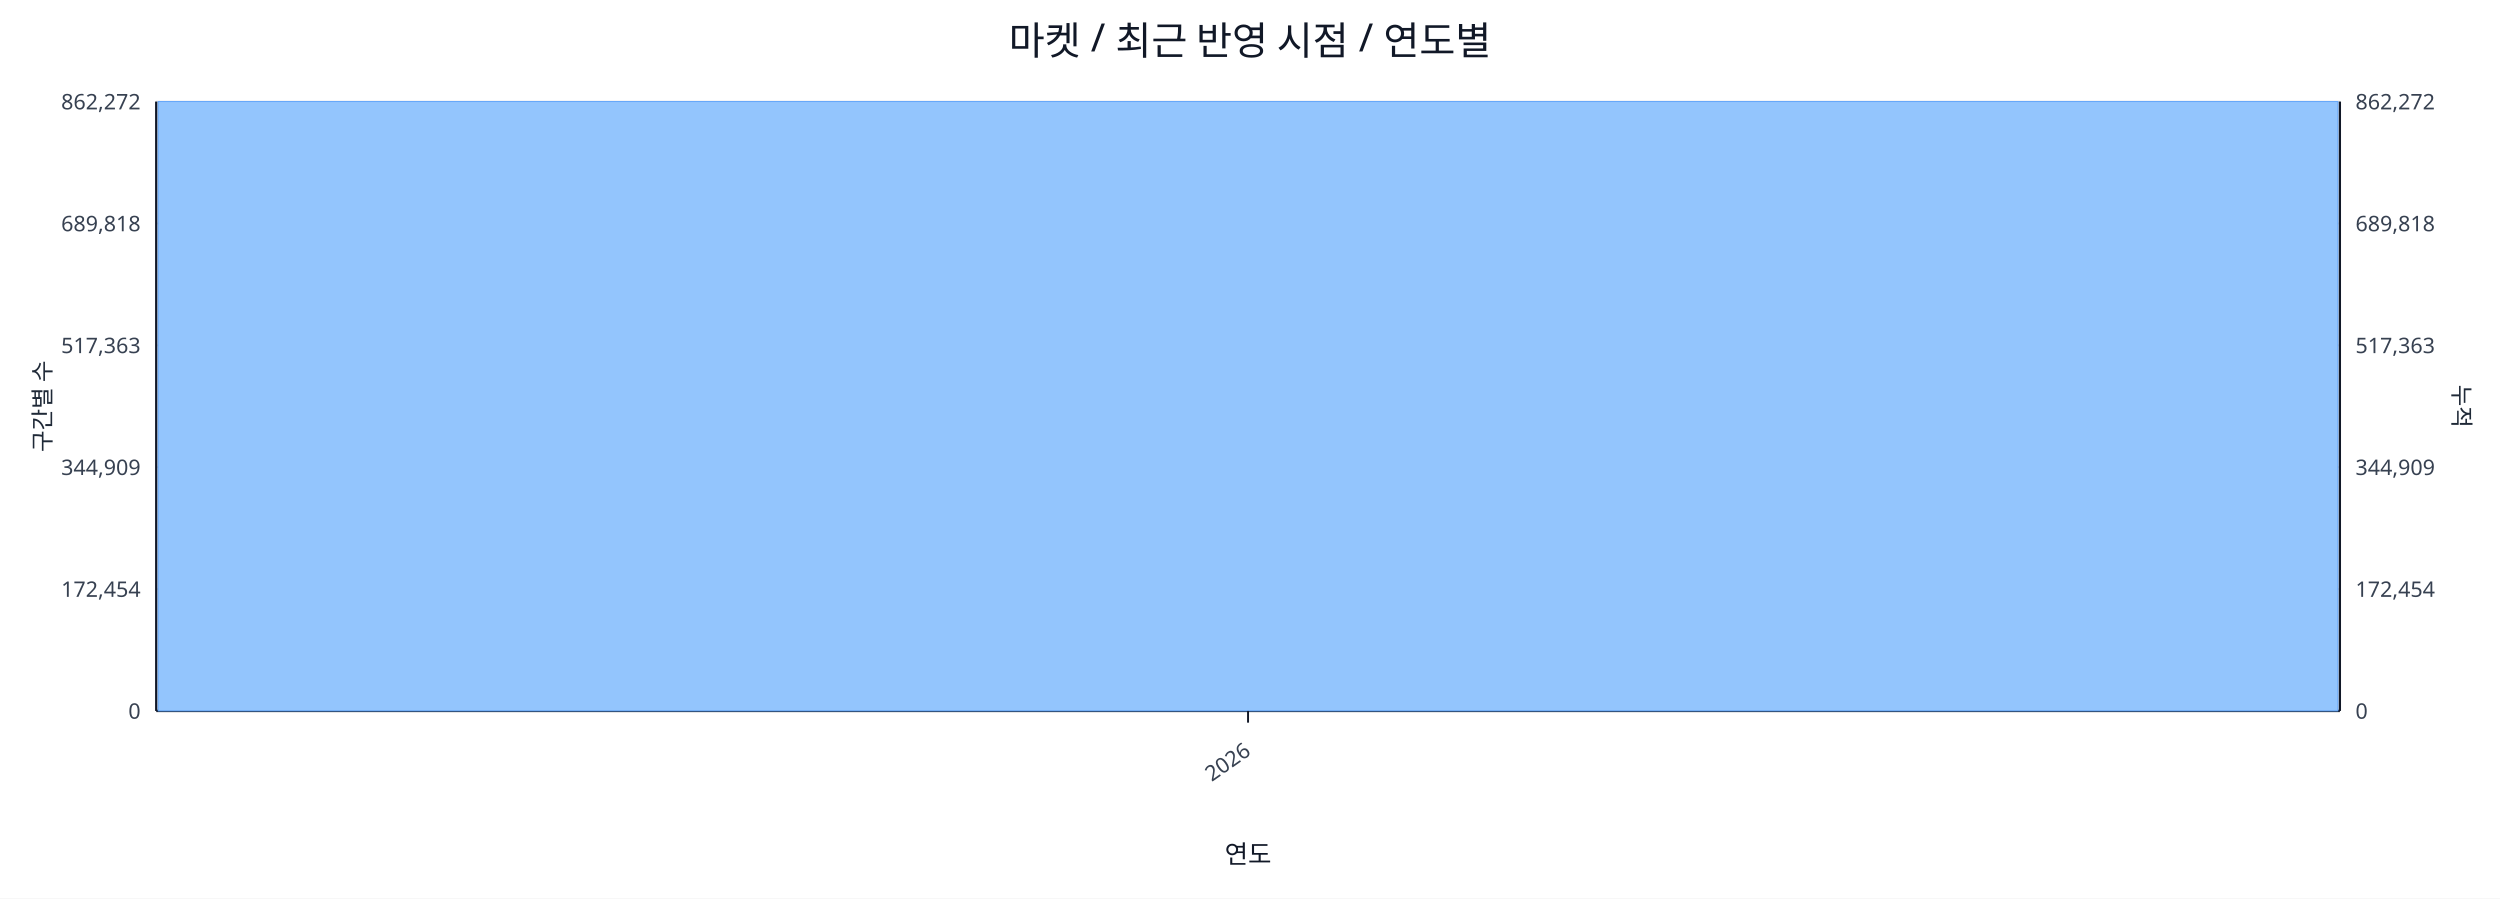
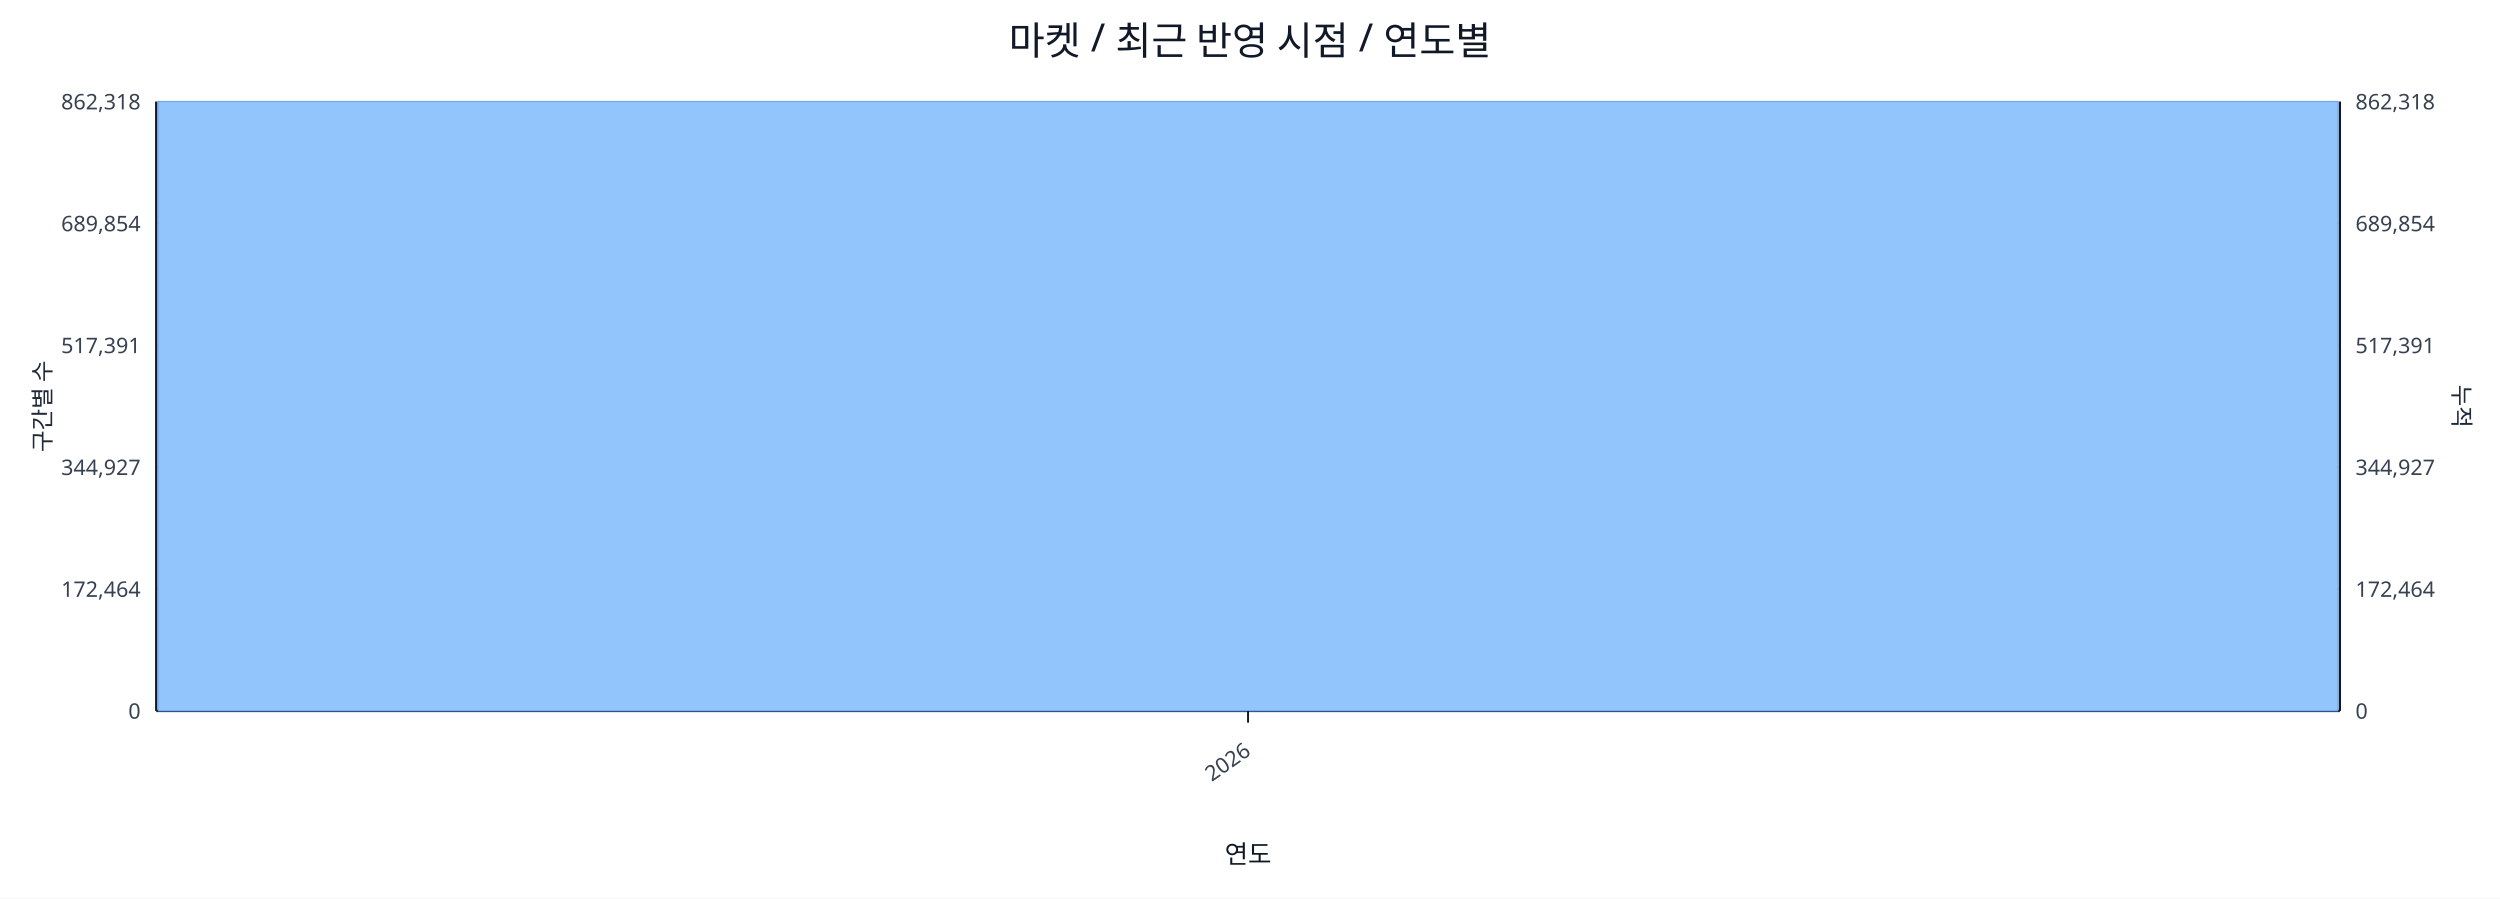
<svg xmlns="http://www.w3.org/2000/svg" width="1280" height="460" viewBox="0 0 1280 460">
  <rect x="0" y="0" width="100%" height="100%" fill="#ffffff" />
  <text x="640.0" y="28" font-size="20" text-anchor="middle" font-family="sans-serif" fill="#111827">마켓 / 최근 반영 시점 / 연도별</text>
  <line x1="80.0" y1="52.0" x2="1198.0" y2="52.0" stroke="#e5e7eb" stroke-width="1" />
-   <text x="72.0" y="56.0" font-size="11" text-anchor="end" font-family="sans-serif" fill="#374151">862,272</text>
-   <text x="1206.0" y="56.0" font-size="11" text-anchor="start" font-family="sans-serif" fill="#374151">862,272</text>
+   <text x="72.0" y="56.0" font-size="11" text-anchor="end" font-family="sans-serif" fill="#374151">862,318</text>
+   <text x="1206.0" y="56.0" font-size="11" text-anchor="start" font-family="sans-serif" fill="#374151">862,318</text>
  <line x1="80.0" y1="114.4" x2="1198.0" y2="114.4" stroke="#e5e7eb" stroke-width="1" />
-   <text x="72.0" y="118.4" font-size="11" text-anchor="end" font-family="sans-serif" fill="#374151">689,818</text>
-   <text x="1206.0" y="118.4" font-size="11" text-anchor="start" font-family="sans-serif" fill="#374151">689,818</text>
+   <text x="72.0" y="118.4" font-size="11" text-anchor="end" font-family="sans-serif" fill="#374151">689,854</text>
+   <text x="1206.0" y="118.4" font-size="11" text-anchor="start" font-family="sans-serif" fill="#374151">689,854</text>
  <line x1="80.0" y1="176.8" x2="1198.0" y2="176.8" stroke="#e5e7eb" stroke-width="1" />
-   <text x="72.0" y="180.8" font-size="11" text-anchor="end" font-family="sans-serif" fill="#374151">517,363</text>
-   <text x="1206.0" y="180.8" font-size="11" text-anchor="start" font-family="sans-serif" fill="#374151">517,363</text>
+   <text x="72.0" y="180.8" font-size="11" text-anchor="end" font-family="sans-serif" fill="#374151">517,391</text>
+   <text x="1206.0" y="180.8" font-size="11" text-anchor="start" font-family="sans-serif" fill="#374151">517,391</text>
  <line x1="80.0" y1="239.2" x2="1198.0" y2="239.2" stroke="#e5e7eb" stroke-width="1" />
-   <text x="72.0" y="243.2" font-size="11" text-anchor="end" font-family="sans-serif" fill="#374151">344,909</text>
-   <text x="1206.0" y="243.2" font-size="11" text-anchor="start" font-family="sans-serif" fill="#374151">344,909</text>
+   <text x="72.0" y="243.2" font-size="11" text-anchor="end" font-family="sans-serif" fill="#374151">344,927</text>
+   <text x="1206.0" y="243.2" font-size="11" text-anchor="start" font-family="sans-serif" fill="#374151">344,927</text>
  <line x1="80.0" y1="301.6" x2="1198.0" y2="301.6" stroke="#e5e7eb" stroke-width="1" />
-   <text x="72.0" y="305.6" font-size="11" text-anchor="end" font-family="sans-serif" fill="#374151">172,454</text>
-   <text x="1206.0" y="305.6" font-size="11" text-anchor="start" font-family="sans-serif" fill="#374151">172,454</text>
+   <text x="72.0" y="305.6" font-size="11" text-anchor="end" font-family="sans-serif" fill="#374151">172,464</text>
+   <text x="1206.0" y="305.6" font-size="11" text-anchor="start" font-family="sans-serif" fill="#374151">172,464</text>
  <line x1="80.0" y1="364.0" x2="1198.0" y2="364.0" stroke="#e5e7eb" stroke-width="1" />
  <text x="72.0" y="368.0" font-size="11" text-anchor="end" font-family="sans-serif" fill="#374151">0</text>
  <text x="1206.0" y="368.0" font-size="11" text-anchor="start" font-family="sans-serif" fill="#374151">0</text>
  <line x1="80.0" y1="364.0" x2="1198.0" y2="364.0" stroke="#111827" stroke-width="1.2" />
  <line x1="80.0" y1="52.0" x2="80.0" y2="364.0" stroke="#111827" stroke-width="1.2" />
  <line x1="1198.0" y1="52.0" x2="1198.0" y2="364.0" stroke="#111827" stroke-width="1.2" />
  <rect x="81.0" y="52.0" width="1116.0" height="312.0" fill="#93c5fd" stroke="#60a5fa" stroke-width="0.5" />
  <polyline fill="none" stroke="#ef4444" stroke-width="2" points="639.0,52.0" />
  <line x1="639.0" y1="364.0" x2="639.0" y2="370.0" stroke="#111827" stroke-width="1" />
  <text x="641.0" y="386.0" font-size="11" text-anchor="end" transform="rotate(-35 641.0 386.0)" font-family="sans-serif" fill="#374151">2026</text>
  <text x="26" y="208.0" font-size="12" transform="rotate(-90 26 208.0)" text-anchor="middle" font-family="sans-serif" fill="#1f2937">구간별 수</text>
  <text x="1256.0" y="208.0" font-size="12" transform="rotate(90 1256.0 208.0)" text-anchor="middle" font-family="sans-serif" fill="#1f2937">누적</text>
  <text x="639.0" y="442.0" font-size="13" text-anchor="middle" font-family="sans-serif" fill="#111827">연도</text>
</svg>
